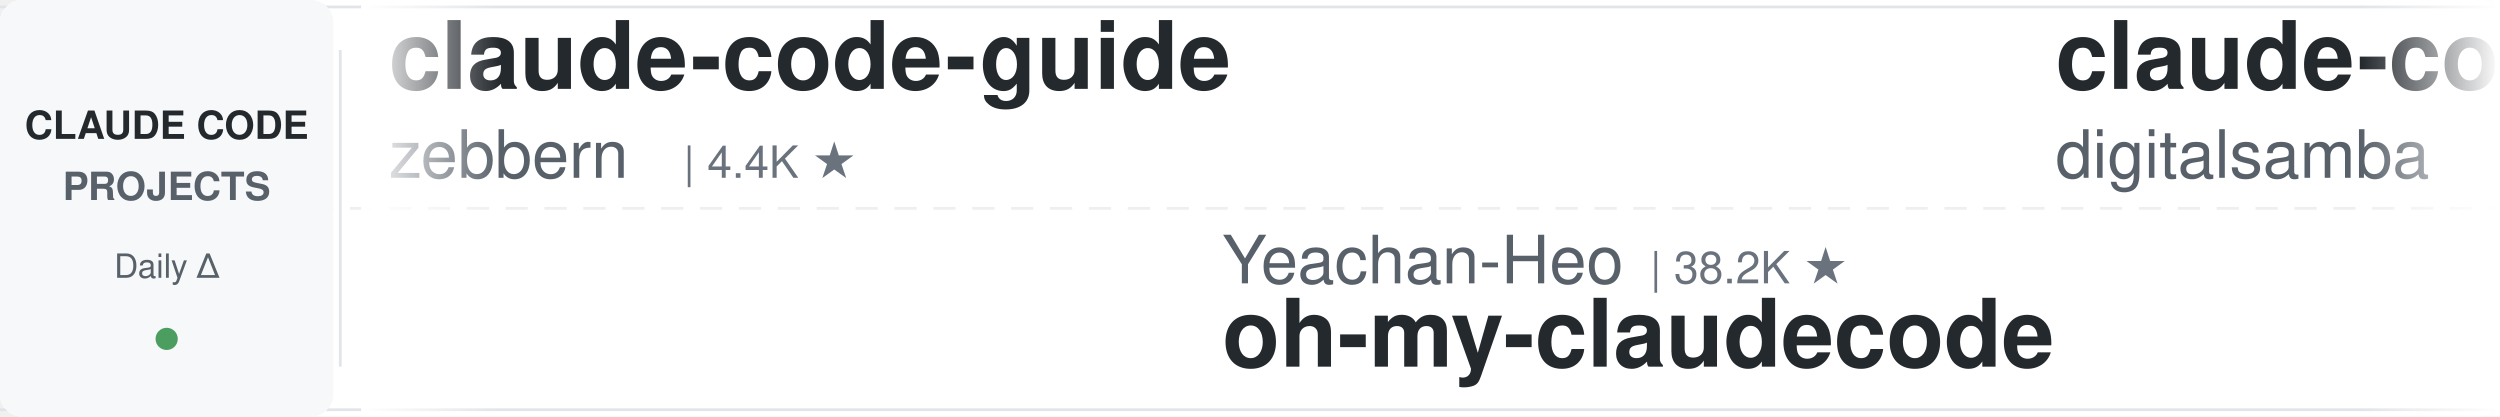
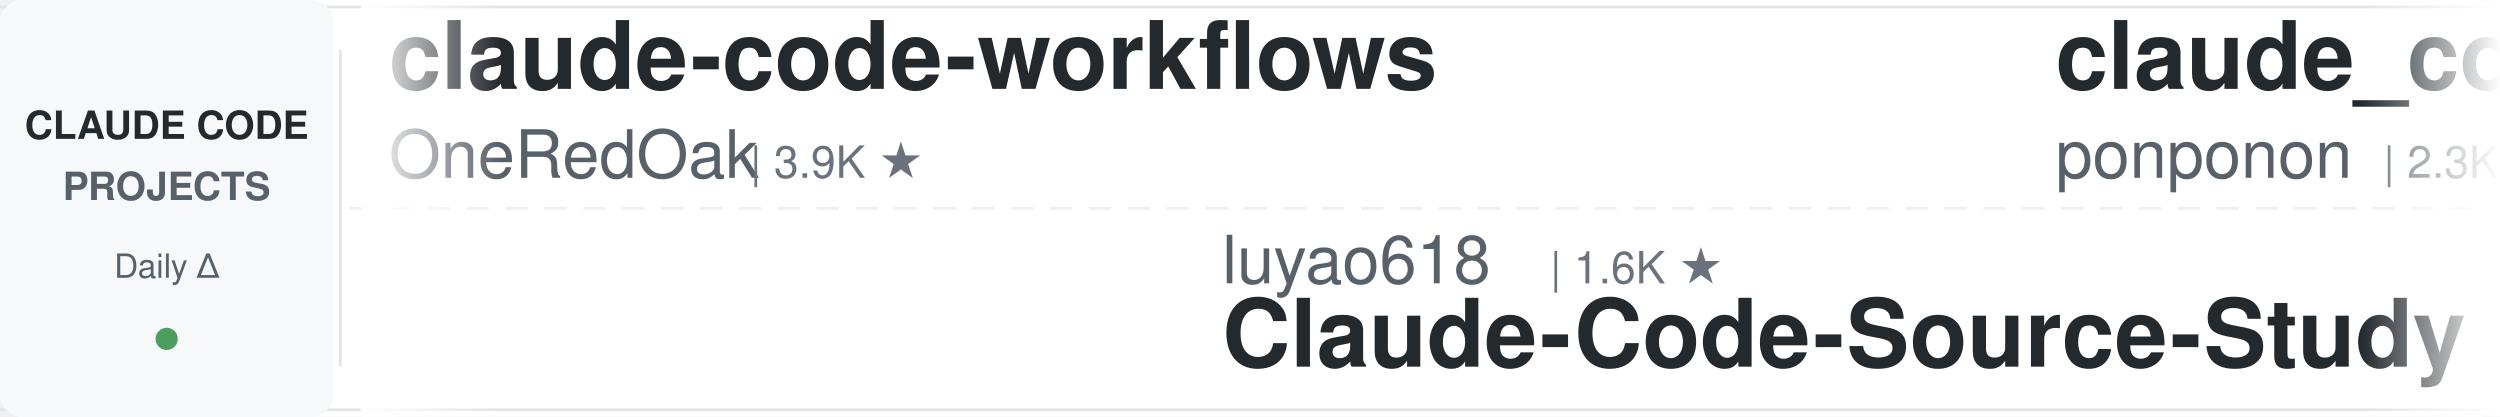
<svg xmlns="http://www.w3.org/2000/svg" width="900" height="150">
  <defs>
    <linearGradient id="leftFade" x1="0%" y1="0%" x2="100%" y2="0%">
      <stop offset="0%" style="stop-color:#ffffff;stop-opacity:1" />
      <stop offset="100%" style="stop-color:#ffffff;stop-opacity:0" />
    </linearGradient>
    <linearGradient id="rightFade" x1="0%" y1="0%" x2="100%" y2="0%">
      <stop offset="0%" style="stop-color:#ffffff;stop-opacity:0" />
      <stop offset="100%" style="stop-color:#ffffff;stop-opacity:1" />
    </linearGradient>
  </defs>
  <rect width="900" height="150" fill="#ffffff" rx="8" />
  <rect x="0" y="2" width="900" height="1" fill="#e1e4e8" />
  <rect x="0" y="147" width="900" height="1" fill="#e1e4e8" />
  <line x1="0" y1="75" x2="900" y2="75" stroke="#e1e4e8" stroke-width="1" stroke-dasharray="8 6" opacity="0.6" />
  <rect x="0" y="0" width="120" height="150" fill="#f6f8fa" rx="8" />
  <text x="60" y="50" font-family="-apple-system, BlinkMacSystemFont, 'Segoe UI', Helvetica, Arial, sans-serif" font-size="14" font-weight="600" fill="#24292e" text-anchor="middle">CLAUDE CODE</text>
  <text x="60" y="72" font-family="-apple-system, BlinkMacSystemFont, 'Segoe UI', Helvetica, Arial, sans-serif" font-size="14" font-weight="600" fill="#586069" text-anchor="middle">PROJECTS</text>
  <text x="60" y="100" font-family="-apple-system, BlinkMacSystemFont, 'Segoe UI', Helvetica, Arial, sans-serif" font-size="12" font-weight="500" fill="#586069" text-anchor="middle">Daily Δ</text>
  <circle cx="60" cy="122" r="4" fill="#22863a" opacity="0.8" />
  <rect x="122" y="18" width="1" height="114" fill="#e1e4e8" />
  <clipPath id="tickerClip">
    <rect x="130" y="0" width="770" height="150" />
  </clipPath>
  <g clip-path="url(#tickerClip)">
    <g id="tickerItems">
      <animateTransform attributeName="transform" attributeType="XML" type="translate" from="0 0" to="-3000 0" dur="54s" repeatCount="indefinite" />
      <g transform="translate(0, 0)">
-         <text x="140" y="32" font-family="-apple-system, BlinkMacSystemFont, 'Segoe UI', Helvetica, Arial, sans-serif" font-size="34" font-weight="600" fill="#24292e">claude-code-guide</text>
-         <text x="140" y="64" font-family="-apple-system, BlinkMacSystemFont, 'Segoe UI', Helvetica, Arial, sans-serif" font-size="24" font-weight="400" fill="#586069">zebbern</text>
-         <text x="246" y="64" font-family="-apple-system, BlinkMacSystemFont, 'Segoe UI', Helvetica, Arial, sans-serif" font-size="16" font-weight="500" fill="#6a737d">| 4.4K ★</text>
+         <text x="140" y="32" font-family="-apple-system, BlinkMacSystemFont, 'Segoe UI', Helvetica, Arial, sans-serif" font-size="34" font-weight="600" fill="#24292e">claude-code-workflows</text>
+         <text x="140" y="64" font-family="-apple-system, BlinkMacSystemFont, 'Segoe UI', Helvetica, Arial, sans-serif" font-size="24" font-weight="400" fill="#586069">OneRedOak</text>
+         <text x="270" y="64" font-family="-apple-system, BlinkMacSystemFont, 'Segoe UI', Helvetica, Arial, sans-serif" font-size="16" font-weight="500" fill="#6a737d">| 3.9K ★</text>
      </g>
      <g transform="translate(300, 0)">
-         <text x="140" y="102" font-family="-apple-system, BlinkMacSystemFont, 'Segoe UI', Helvetica, Arial, sans-serif" font-size="24" font-weight="400" fill="#586069">Yeachan-Heo</text>
-         <text x="294" y="102" font-family="-apple-system, BlinkMacSystemFont, 'Segoe UI', Helvetica, Arial, sans-serif" font-size="16" font-weight="500" fill="#6a737d">| 38.2K ★</text>
-         <text x="140" y="132" font-family="-apple-system, BlinkMacSystemFont, 'Segoe UI', Helvetica, Arial, sans-serif" font-size="34" font-weight="600" fill="#24292e">oh-my-claudecode</text>
+         <text x="140" y="102" font-family="-apple-system, BlinkMacSystemFont, 'Segoe UI', Helvetica, Arial, sans-serif" font-size="24" font-weight="400" fill="#586069">luyao618</text>
+         <text x="258" y="102" font-family="-apple-system, BlinkMacSystemFont, 'Segoe UI', Helvetica, Arial, sans-serif" font-size="16" font-weight="500" fill="#6a737d">| 1.6K ★</text>
+         <text x="140" y="132" font-family="-apple-system, BlinkMacSystemFont, 'Segoe UI', Helvetica, Arial, sans-serif" font-size="34" font-weight="600" fill="#24292e">Claude-Code-Source-Study</text>
      </g>
      <g transform="translate(600, 0)">
+         <text x="140" y="32" font-family="-apple-system, BlinkMacSystemFont, 'Segoe UI', Helvetica, Arial, sans-serif" font-size="34" font-weight="600" fill="#24292e">claude_code_src</text>
+         <text x="140" y="64" font-family="-apple-system, BlinkMacSystemFont, 'Segoe UI', Helvetica, Arial, sans-serif" font-size="24" font-weight="400" fill="#586069">ponponon</text>
+         <text x="258" y="64" font-family="-apple-system, BlinkMacSystemFont, 'Segoe UI', Helvetica, Arial, sans-serif" font-size="16" font-weight="500" fill="#6a737d">| 2.3K ★</text>
+       </g>
+       <g transform="translate(900, 0)">
+         <text x="140" y="102" font-family="-apple-system, BlinkMacSystemFont, 'Segoe UI', Helvetica, Arial, sans-serif" font-size="24" font-weight="400" fill="#586069">feiskyer</text>
+         <text x="258" y="102" font-family="-apple-system, BlinkMacSystemFont, 'Segoe UI', Helvetica, Arial, sans-serif" font-size="16" font-weight="500" fill="#6a737d">| 1.6K ★</text>
+         <text x="140" y="132" font-family="-apple-system, BlinkMacSystemFont, 'Segoe UI', Helvetica, Arial, sans-serif" font-size="34" font-weight="600" fill="#24292e">claude-code-settings</text>
+       </g>
+       <g transform="translate(1200, 0)">
+         <text x="140" y="32" font-family="-apple-system, BlinkMacSystemFont, 'Segoe UI', Helvetica, Arial, sans-serif" font-size="34" font-weight="600" fill="#24292e">claude-code-hub</text>
+         <text x="140" y="64" font-family="-apple-system, BlinkMacSystemFont, 'Segoe UI', Helvetica, Arial, sans-serif" font-size="24" font-weight="400" fill="#586069">ding113</text>
+         <text x="246" y="64" font-family="-apple-system, BlinkMacSystemFont, 'Segoe UI', Helvetica, Arial, sans-serif" font-size="16" font-weight="500" fill="#6a737d">| 3.3K ★</text>
+       </g>
+       <g transform="translate(1500, 0)">
+         <text x="140" y="102" font-family="-apple-system, BlinkMacSystemFont, 'Segoe UI', Helvetica, Arial, sans-serif" font-size="24" font-weight="400" fill="#586069">repowise-dev</text>
+         <text x="306" y="102" font-family="-apple-system, BlinkMacSystemFont, 'Segoe UI', Helvetica, Arial, sans-serif" font-size="16" font-weight="500" fill="#6a737d">| 1.2K ★</text>
+         <text x="140" y="132" font-family="-apple-system, BlinkMacSystemFont, 'Segoe UI', Helvetica, Arial, sans-serif" font-size="34" font-weight="600" fill="#24292e">claude-code-prompts</text>
+       </g>
+       <g transform="translate(1800, 0)">
        <text x="140" y="32" font-family="-apple-system, BlinkMacSystemFont, 'Segoe UI', Helvetica, Arial, sans-serif" font-size="34" font-weight="600" fill="#24292e">claude-code-video-toolki...</text>
        <text x="140" y="64" font-family="-apple-system, BlinkMacSystemFont, 'Segoe UI', Helvetica, Arial, sans-serif" font-size="24" font-weight="400" fill="#586069">digitalsamba</text>
        <text x="306" y="64" font-family="-apple-system, BlinkMacSystemFont, 'Segoe UI', Helvetica, Arial, sans-serif" font-size="16" font-weight="500" fill="#6a737d">| 1.9K ★</text>
      </g>
-       <g transform="translate(900, 0)">
-         <text x="140" y="102" font-family="-apple-system, BlinkMacSystemFont, 'Segoe UI', Helvetica, Arial, sans-serif" font-size="24" font-weight="400" fill="#586069">shanraisshan</text>
-         <text x="306" y="102" font-family="-apple-system, BlinkMacSystemFont, 'Segoe UI', Helvetica, Arial, sans-serif" font-size="16" font-weight="500" fill="#6a737d">| 63.7K ★</text>
-         <text x="140" y="132" font-family="-apple-system, BlinkMacSystemFont, 'Segoe UI', Helvetica, Arial, sans-serif" font-size="34" font-weight="600" fill="#24292e">claude-code-best-practic...</text>
-       </g>
-       <g transform="translate(1200, 0)">
-         <text x="140" y="32" font-family="-apple-system, BlinkMacSystemFont, 'Segoe UI', Helvetica, Arial, sans-serif" font-size="34" font-weight="600" fill="#24292e">claude-code-analysis</text>
-         <text x="140" y="64" font-family="-apple-system, BlinkMacSystemFont, 'Segoe UI', Helvetica, Arial, sans-serif" font-size="24" font-weight="400" fill="#586069">liuup</text>
-         <text x="222" y="64" font-family="-apple-system, BlinkMacSystemFont, 'Segoe UI', Helvetica, Arial, sans-serif" font-size="16" font-weight="500" fill="#6a737d">| 3.7K ★</text>
-       </g>
-       <g transform="translate(1500, 0)">
-         <text x="140" y="102" font-family="-apple-system, BlinkMacSystemFont, 'Segoe UI', Helvetica, Arial, sans-serif" font-size="24" font-weight="400" fill="#586069">ponponon</text>
-         <text x="258" y="102" font-family="-apple-system, BlinkMacSystemFont, 'Segoe UI', Helvetica, Arial, sans-serif" font-size="16" font-weight="500" fill="#6a737d">| 2.3K ★</text>
-         <text x="140" y="132" font-family="-apple-system, BlinkMacSystemFont, 'Segoe UI', Helvetica, Arial, sans-serif" font-size="34" font-weight="600" fill="#24292e">claude_code_src</text>
-       </g>
-       <g transform="translate(1800, 0)">
-         <text x="140" y="32" font-family="-apple-system, BlinkMacSystemFont, 'Segoe UI', Helvetica, Arial, sans-serif" font-size="34" font-weight="600" fill="#24292e">claude-code-plugins-plus...</text>
-         <text x="140" y="64" font-family="-apple-system, BlinkMacSystemFont, 'Segoe UI', Helvetica, Arial, sans-serif" font-size="24" font-weight="400" fill="#586069">jeremylongshore</text>
-         <text x="342" y="64" font-family="-apple-system, BlinkMacSystemFont, 'Segoe UI', Helvetica, Arial, sans-serif" font-size="16" font-weight="500" fill="#6a737d">| 2.6K ★</text>
-       </g>
      <g transform="translate(2100, 0)">
-         <text x="140" y="102" font-family="-apple-system, BlinkMacSystemFont, 'Segoe UI', Helvetica, Arial, sans-serif" font-size="24" font-weight="400" fill="#586069">AprilNEA</text>
-         <text x="258" y="102" font-family="-apple-system, BlinkMacSystemFont, 'Segoe UI', Helvetica, Arial, sans-serif" font-size="16" font-weight="500" fill="#6a737d">| 392 ★</text>
-         <text x="140" y="132" font-family="-apple-system, BlinkMacSystemFont, 'Segoe UI', Helvetica, Arial, sans-serif" font-size="34" font-weight="600" fill="#24292e">claude-code-source</text>
+         <text x="140" y="102" font-family="-apple-system, BlinkMacSystemFont, 'Segoe UI', Helvetica, Arial, sans-serif" font-size="24" font-weight="400" fill="#586069">FlorianBruniaux</text>
+         <text x="342" y="102" font-family="-apple-system, BlinkMacSystemFont, 'Segoe UI', Helvetica, Arial, sans-serif" font-size="16" font-weight="500" fill="#6a737d">| 5.6K ★</text>
+         <text x="140" y="132" font-family="-apple-system, BlinkMacSystemFont, 'Segoe UI', Helvetica, Arial, sans-serif" font-size="34" font-weight="600" fill="#24292e">claude-code-ultimate-gui...</text>
      </g>
      <g transform="translate(2400, 0)">
-         <text x="140" y="32" font-family="-apple-system, BlinkMacSystemFont, 'Segoe UI', Helvetica, Arial, sans-serif" font-size="34" font-weight="600" fill="#24292e">ClaudeCodeAgents</text>
-         <text x="140" y="64" font-family="-apple-system, BlinkMacSystemFont, 'Segoe UI', Helvetica, Arial, sans-serif" font-size="24" font-weight="400" fill="#586069">darcyegb</text>
-         <text x="258" y="64" font-family="-apple-system, BlinkMacSystemFont, 'Segoe UI', Helvetica, Arial, sans-serif" font-size="16" font-weight="500" fill="#6a737d">| 749 ★</text>
+         <text x="140" y="32" font-family="-apple-system, BlinkMacSystemFont, 'Segoe UI', Helvetica, Arial, sans-serif" font-size="34" font-weight="600" fill="#24292e">claude-code-action</text>
+         <text x="140" y="64" font-family="-apple-system, BlinkMacSystemFont, 'Segoe UI', Helvetica, Arial, sans-serif" font-size="24" font-weight="400" fill="#586069">anthropics</text>
+         <text x="282" y="64" font-family="-apple-system, BlinkMacSystemFont, 'Segoe UI', Helvetica, Arial, sans-serif" font-size="16" font-weight="500" fill="#6a737d">| 8.5K ★</text>
      </g>
      <g transform="translate(2700, 0)">
-         <text x="140" y="102" font-family="-apple-system, BlinkMacSystemFont, 'Segoe UI', Helvetica, Arial, sans-serif" font-size="24" font-weight="400" fill="#586069">andrew-kramer-inno</text>
-         <text x="378" y="102" font-family="-apple-system, BlinkMacSystemFont, 'Segoe UI', Helvetica, Arial, sans-serif" font-size="16" font-weight="500" fill="#6a737d">| 593 ★</text>
-         <text x="140" y="132" font-family="-apple-system, BlinkMacSystemFont, 'Segoe UI', Helvetica, Arial, sans-serif" font-size="34" font-weight="600" fill="#24292e">claude-code-source-build</text>
+         <text x="140" y="102" font-family="-apple-system, BlinkMacSystemFont, 'Segoe UI', Helvetica, Arial, sans-serif" font-size="24" font-weight="400" fill="#586069">xu-xiang</text>
+         <text x="258" y="102" font-family="-apple-system, BlinkMacSystemFont, 'Segoe UI', Helvetica, Arial, sans-serif" font-size="16" font-weight="500" fill="#6a737d">| 1.8K ★</text>
+         <text x="140" y="132" font-family="-apple-system, BlinkMacSystemFont, 'Segoe UI', Helvetica, Arial, sans-serif" font-size="34" font-weight="600" fill="#24292e">everything-claude-code-z...</text>
      </g>
      <g transform="translate(3000, 0)">
-         <text x="140" y="32" font-family="-apple-system, BlinkMacSystemFont, 'Segoe UI', Helvetica, Arial, sans-serif" font-size="34" font-weight="600" fill="#24292e">claude-code-guide</text>
-         <text x="140" y="64" font-family="-apple-system, BlinkMacSystemFont, 'Segoe UI', Helvetica, Arial, sans-serif" font-size="24" font-weight="400" fill="#586069">zebbern</text>
-         <text x="246" y="64" font-family="-apple-system, BlinkMacSystemFont, 'Segoe UI', Helvetica, Arial, sans-serif" font-size="16" font-weight="500" fill="#6a737d">| 4.4K ★</text>
+         <text x="140" y="32" font-family="-apple-system, BlinkMacSystemFont, 'Segoe UI', Helvetica, Arial, sans-serif" font-size="34" font-weight="600" fill="#24292e">claude-code-workflows</text>
+         <text x="140" y="64" font-family="-apple-system, BlinkMacSystemFont, 'Segoe UI', Helvetica, Arial, sans-serif" font-size="24" font-weight="400" fill="#586069">OneRedOak</text>
+         <text x="270" y="64" font-family="-apple-system, BlinkMacSystemFont, 'Segoe UI', Helvetica, Arial, sans-serif" font-size="16" font-weight="500" fill="#6a737d">| 3.9K ★</text>
      </g>
      <g transform="translate(3300, 0)">
-         <text x="140" y="102" font-family="-apple-system, BlinkMacSystemFont, 'Segoe UI', Helvetica, Arial, sans-serif" font-size="24" font-weight="400" fill="#586069">Yeachan-Heo</text>
-         <text x="294" y="102" font-family="-apple-system, BlinkMacSystemFont, 'Segoe UI', Helvetica, Arial, sans-serif" font-size="16" font-weight="500" fill="#6a737d">| 38.2K ★</text>
-         <text x="140" y="132" font-family="-apple-system, BlinkMacSystemFont, 'Segoe UI', Helvetica, Arial, sans-serif" font-size="34" font-weight="600" fill="#24292e">oh-my-claudecode</text>
+         <text x="140" y="102" font-family="-apple-system, BlinkMacSystemFont, 'Segoe UI', Helvetica, Arial, sans-serif" font-size="24" font-weight="400" fill="#586069">luyao618</text>
+         <text x="258" y="102" font-family="-apple-system, BlinkMacSystemFont, 'Segoe UI', Helvetica, Arial, sans-serif" font-size="16" font-weight="500" fill="#6a737d">| 1.6K ★</text>
+         <text x="140" y="132" font-family="-apple-system, BlinkMacSystemFont, 'Segoe UI', Helvetica, Arial, sans-serif" font-size="34" font-weight="600" fill="#24292e">Claude-Code-Source-Study</text>
      </g>
      <g transform="translate(3600, 0)">
-         <text x="140" y="32" font-family="-apple-system, BlinkMacSystemFont, 'Segoe UI', Helvetica, Arial, sans-serif" font-size="34" font-weight="600" fill="#24292e">claude-code-video-toolki...</text>
-         <text x="140" y="64" font-family="-apple-system, BlinkMacSystemFont, 'Segoe UI', Helvetica, Arial, sans-serif" font-size="24" font-weight="400" fill="#586069">digitalsamba</text>
-         <text x="306" y="64" font-family="-apple-system, BlinkMacSystemFont, 'Segoe UI', Helvetica, Arial, sans-serif" font-size="16" font-weight="500" fill="#6a737d">| 1.9K ★</text>
+         <text x="140" y="32" font-family="-apple-system, BlinkMacSystemFont, 'Segoe UI', Helvetica, Arial, sans-serif" font-size="34" font-weight="600" fill="#24292e">claude_code_src</text>
+         <text x="140" y="64" font-family="-apple-system, BlinkMacSystemFont, 'Segoe UI', Helvetica, Arial, sans-serif" font-size="24" font-weight="400" fill="#586069">ponponon</text>
+         <text x="258" y="64" font-family="-apple-system, BlinkMacSystemFont, 'Segoe UI', Helvetica, Arial, sans-serif" font-size="16" font-weight="500" fill="#6a737d">| 2.3K ★</text>
      </g>
      <g transform="translate(3900, 0)">
-         <text x="140" y="102" font-family="-apple-system, BlinkMacSystemFont, 'Segoe UI', Helvetica, Arial, sans-serif" font-size="24" font-weight="400" fill="#586069">shanraisshan</text>
-         <text x="306" y="102" font-family="-apple-system, BlinkMacSystemFont, 'Segoe UI', Helvetica, Arial, sans-serif" font-size="16" font-weight="500" fill="#6a737d">| 63.7K ★</text>
-         <text x="140" y="132" font-family="-apple-system, BlinkMacSystemFont, 'Segoe UI', Helvetica, Arial, sans-serif" font-size="34" font-weight="600" fill="#24292e">claude-code-best-practic...</text>
+         <text x="140" y="102" font-family="-apple-system, BlinkMacSystemFont, 'Segoe UI', Helvetica, Arial, sans-serif" font-size="24" font-weight="400" fill="#586069">feiskyer</text>
+         <text x="258" y="102" font-family="-apple-system, BlinkMacSystemFont, 'Segoe UI', Helvetica, Arial, sans-serif" font-size="16" font-weight="500" fill="#6a737d">| 1.6K ★</text>
+         <text x="140" y="132" font-family="-apple-system, BlinkMacSystemFont, 'Segoe UI', Helvetica, Arial, sans-serif" font-size="34" font-weight="600" fill="#24292e">claude-code-settings</text>
      </g>
    </g>
  </g>
  <rect x="130" y="0" width="50" height="150" fill="url(#leftFade)" />
  <rect x="850" y="0" width="50" height="150" fill="url(#rightFade)" />
</svg>
